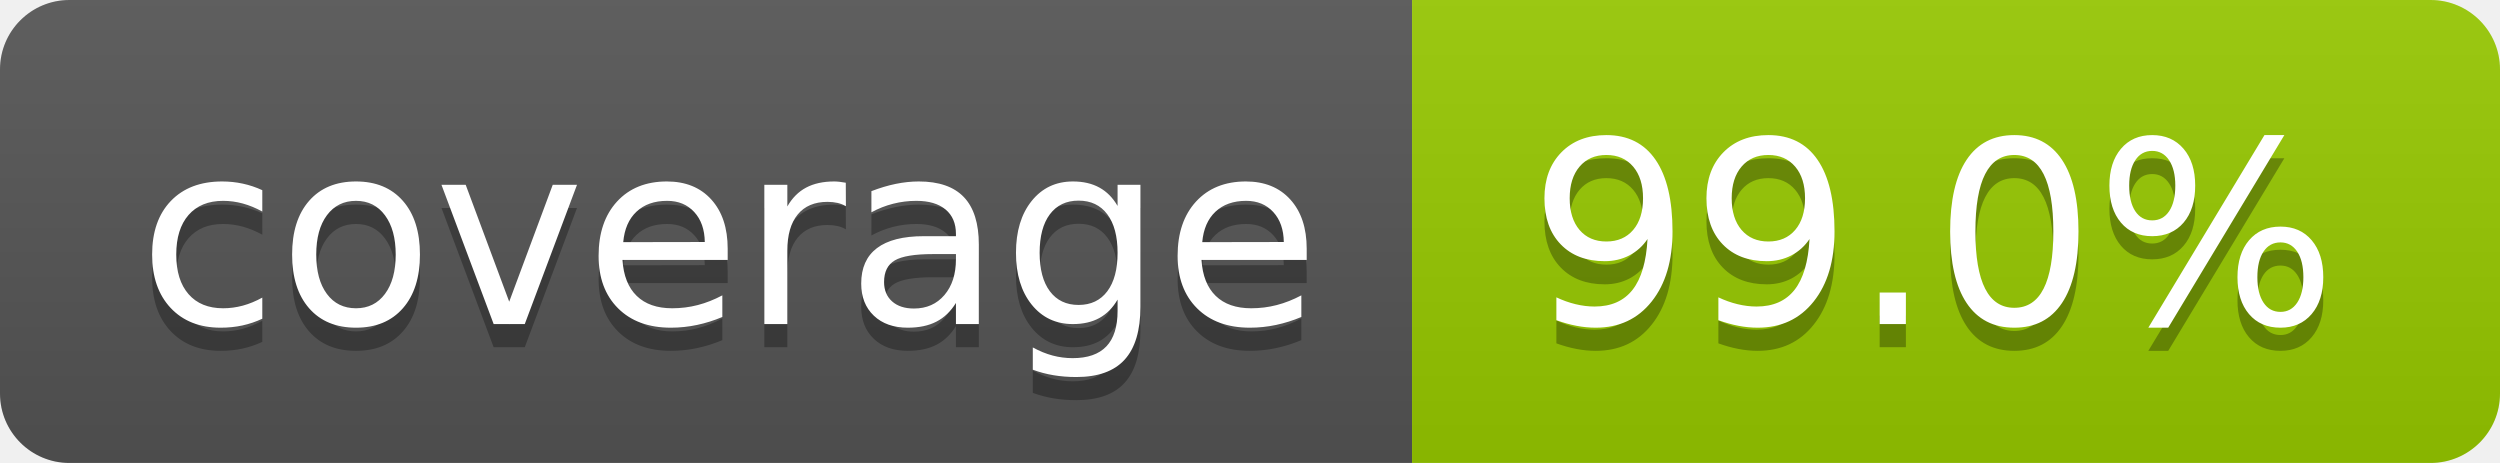
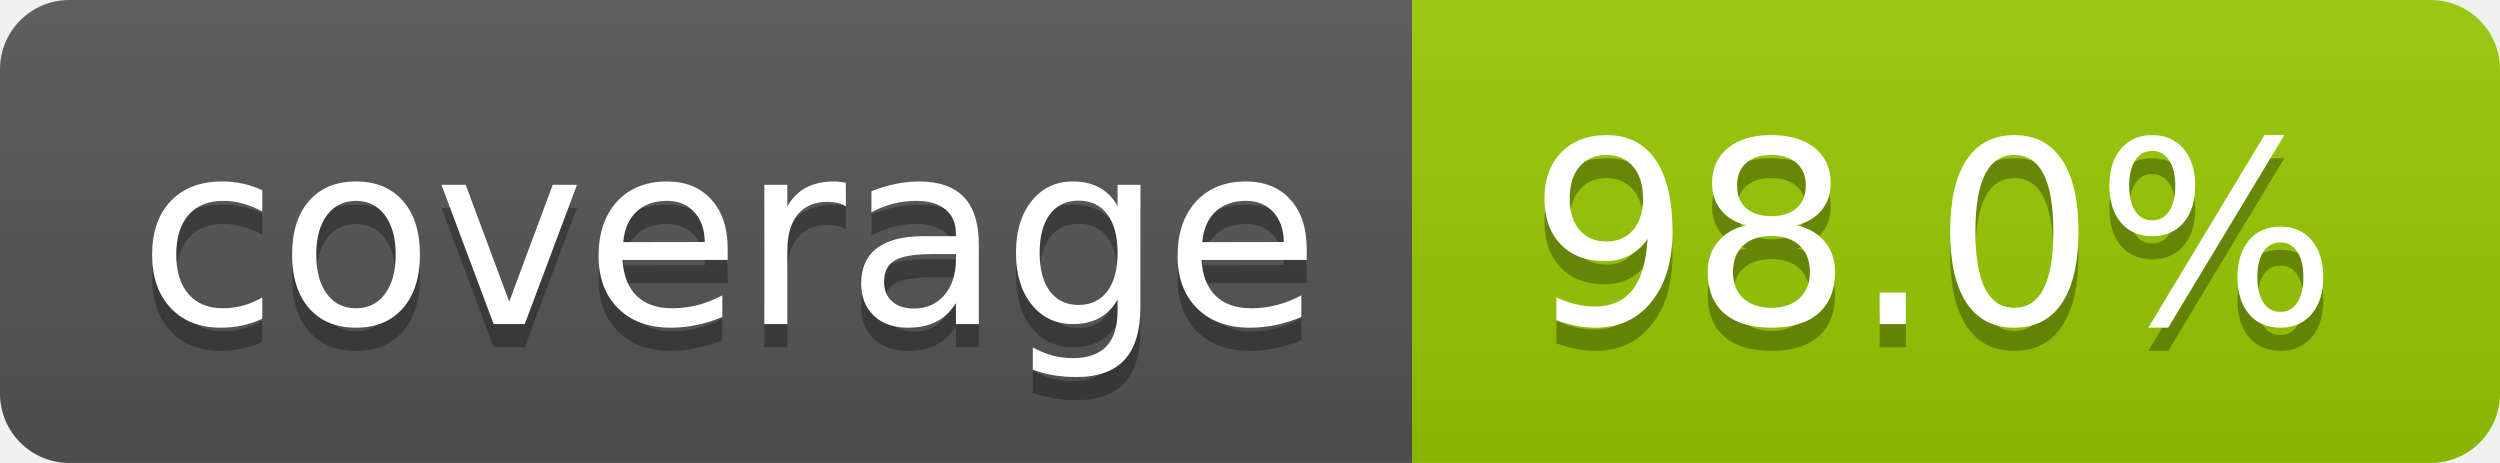
- <svg xmlns="http://www.w3.org/2000/svg" width="108" height="20" role="img" aria-label="coverage: 99.0%">
+ <svg xmlns="http://www.w3.org/2000/svg" width="108" height="20" role="img" aria-label="coverage: 98.0%">
  <linearGradient id="s" x2="0" y2="100%">
    <stop offset="0" stop-color="#bbb" stop-opacity=".1" />
    <stop offset="1" stop-opacity=".1" />
  </linearGradient>
  <clipPath id="r">
    <rect width="108" height="20" rx="3" fill="#fff" />
  </clipPath>
  <g clip-path="url(#r)">
    <rect width="61" height="20" fill="#555" />
    <rect x="61" width="47" height="20" fill="#97ca00" />
    <rect width="108" height="20" fill="url(#s)" />
  </g>
  <g fill="#fff" text-anchor="middle" font-family="Verdana,Geneva,DejaVu Sans,sans-serif" text-rendering="geometricPrecision" font-size="110">
    <text aria-hidden="true" x="315" y="150" fill="#010101" fill-opacity=".3" transform="scale(.1)" textLength="510">coverage</text>
    <text x="315" y="140" transform="scale(.1)" fill="#fff" textLength="510">coverage</text>
-     <text aria-hidden="true" x="835" y="150" fill="#010101" fill-opacity=".3" transform="scale(.1)" textLength="370">99.0%</text>
-     <text x="835" y="140" transform="scale(.1)" fill="#fff" textLength="370">99.0%</text>
+     <text aria-hidden="true" x="835" y="150" fill="#010101" fill-opacity=".3" transform="scale(.1)" textLength="370">98.0%</text>
+     <text x="835" y="140" transform="scale(.1)" fill="#fff" textLength="370">98.0%</text>
  </g>
</svg>
